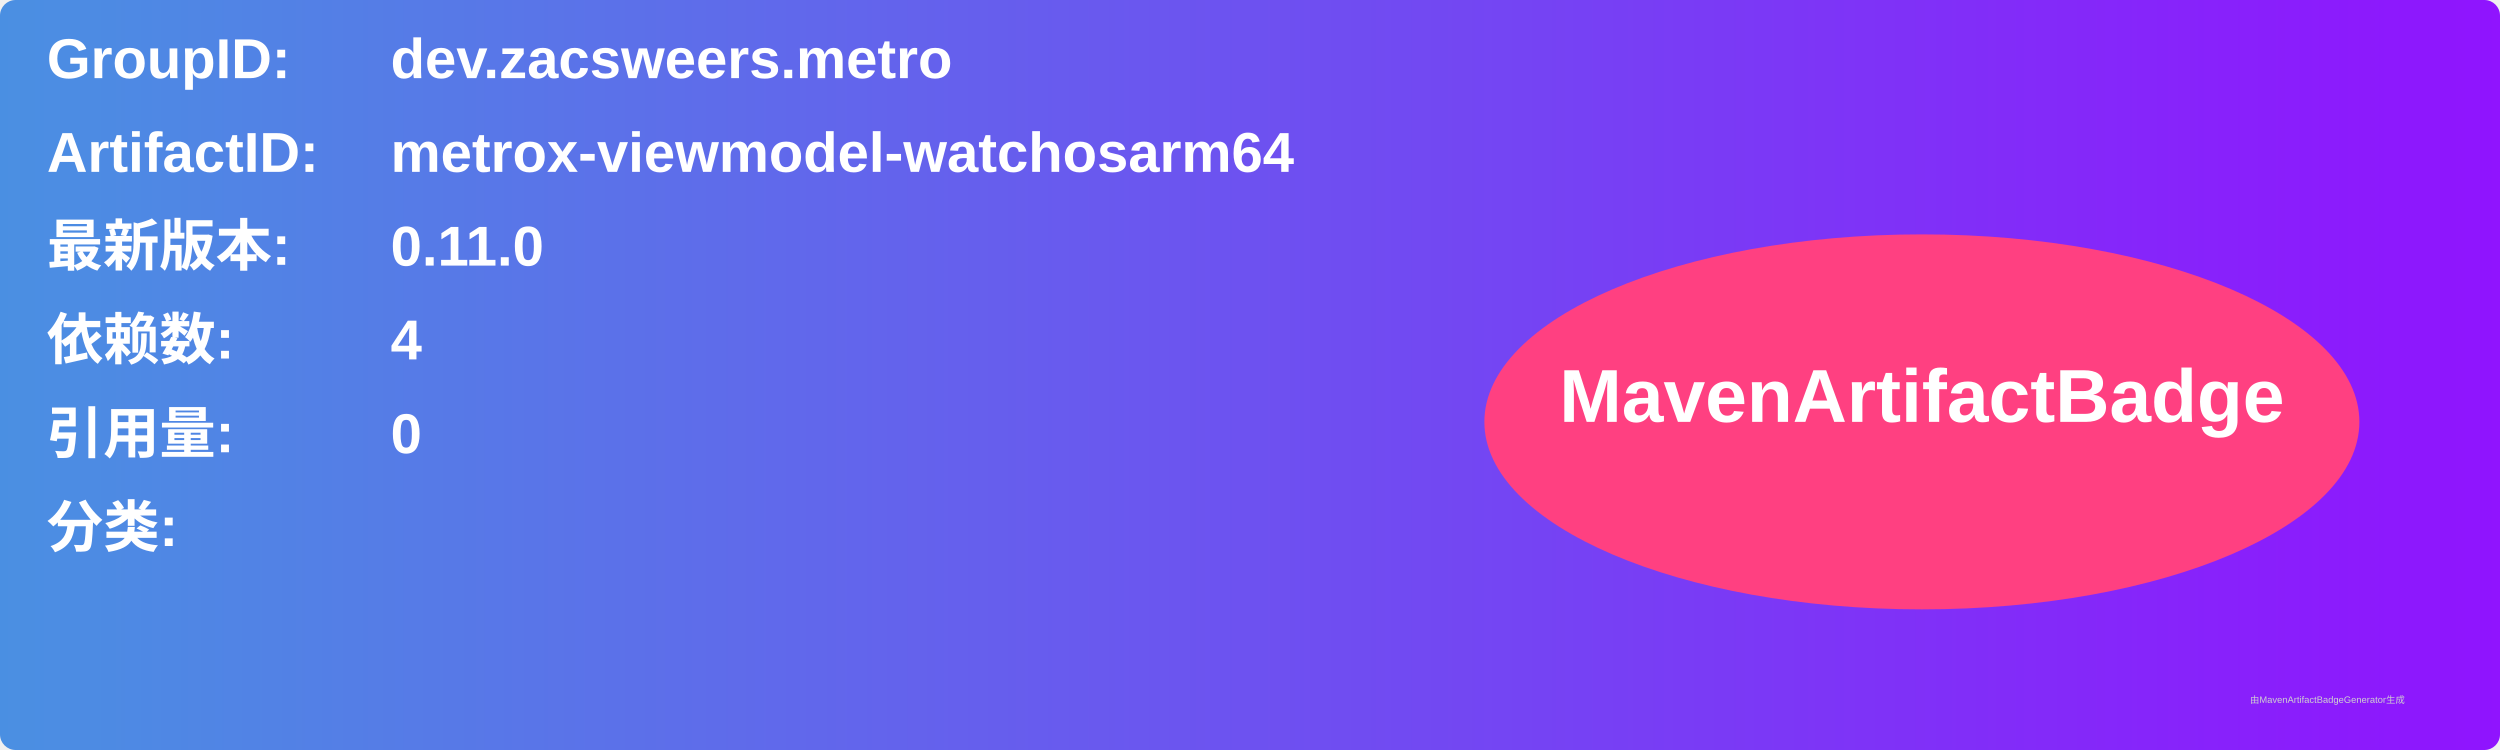
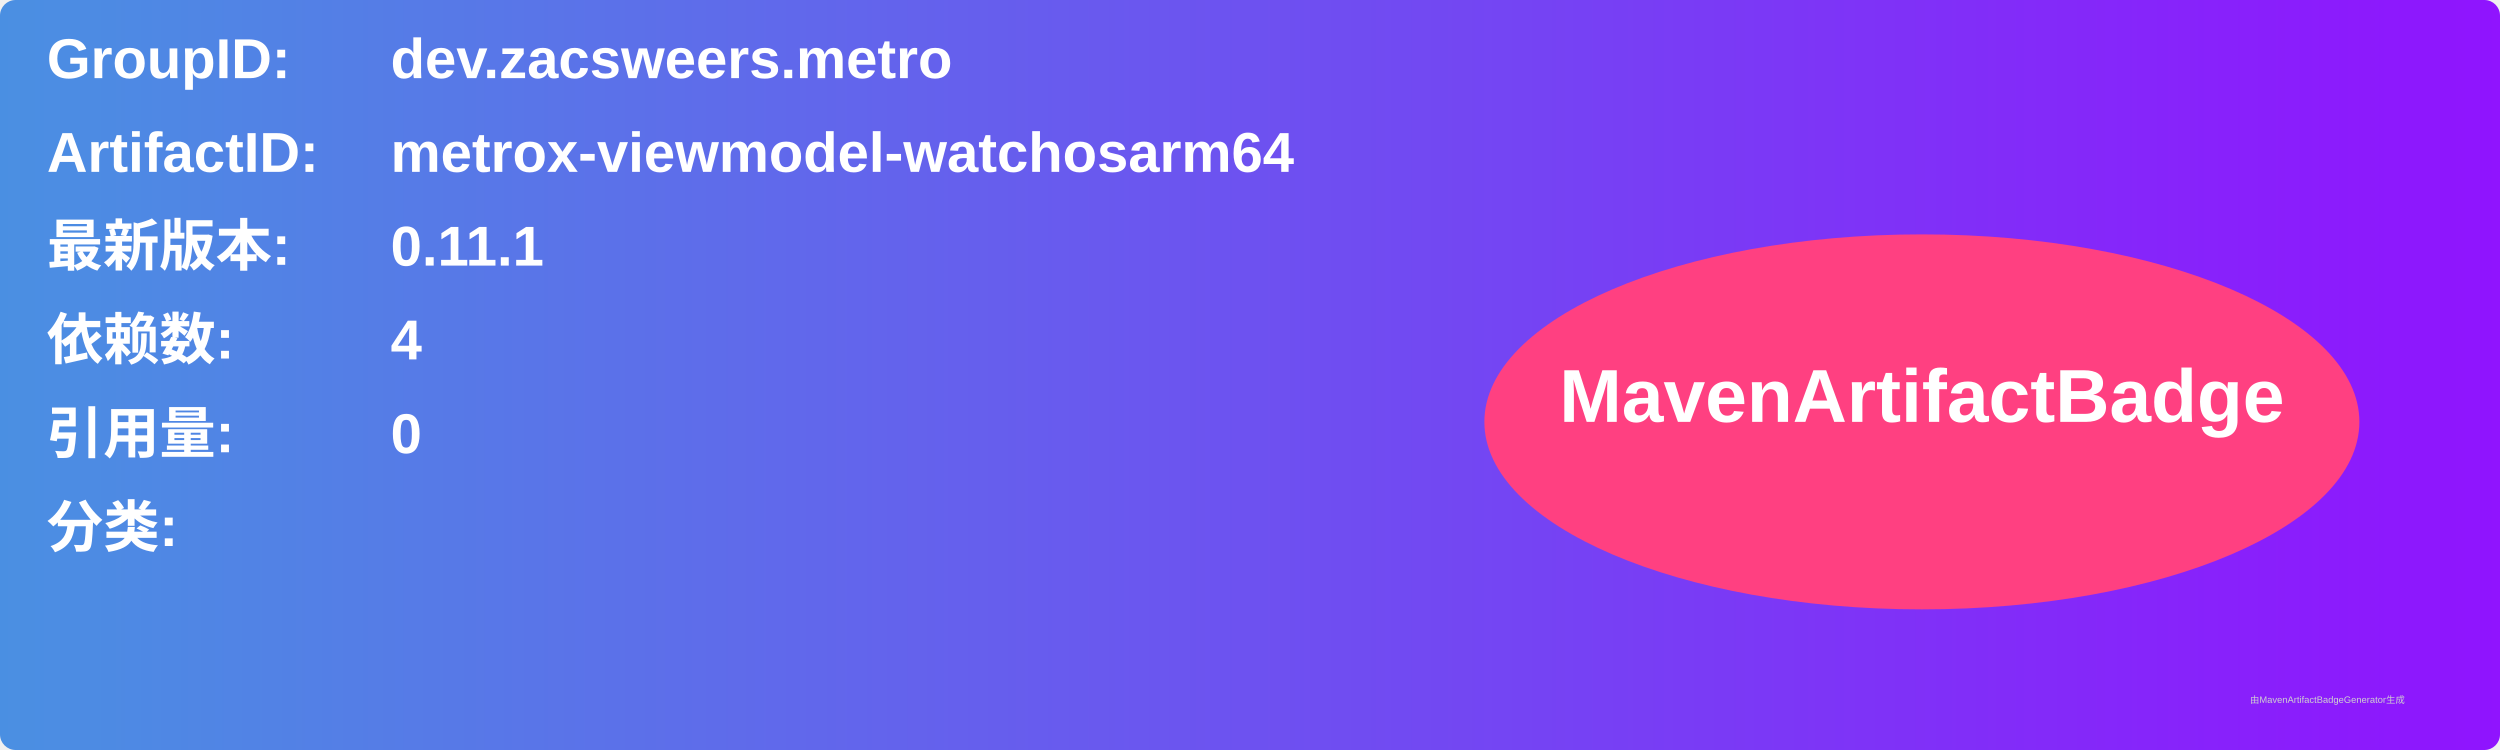
<svg xmlns="http://www.w3.org/2000/svg" width="800" height="240" viewBox="0 0 800 240">
  <linearGradient id="grad" x1="0%" y1="0%" x2="100%" y2="0%">
    <stop offset="0%" stop-color="#4a90e2" />
    <stop offset="100%" stop-color="#9013fe" />
  </linearGradient>
  <rect width="100%" height="100%" rx="5" ry="5" fill="url(#grad)" />
  <g transform="translate(15, 15)">
    <text x="0" y="10" font-family="Arial" font-size="18" fill="white" font-weight="bold" width="260">GroupID:</text>
    <text x="110" y="10" font-family="Arial" font-size="18" fill="white" font-weight="bold" width="460">dev.zacsweers.metro</text>
    <text x="0" y="40" font-family="Arial" font-size="18" fill="white" font-weight="bold" width="260">ArtifactID:</text>
    <text x="110" y="40" font-family="Arial" font-size="18" fill="white" font-weight="bold" width="460">metrox-viewmodel-watchosarm64</text>
    <text x="0" y="70" font-family="Arial" font-size="18" fill="white" font-weight="bold">最新版本:</text>
    <text x="110" y="70" font-family="Arial" font-size="18" fill="white" font-weight="bold">
-       <tspan font-weight="bold">0.11.0</tspan>
+       <tspan font-weight="bold">0.11.1</tspan>
    </text>
    <text x="0" y="100" font-family="Arial" font-size="18" fill="white" font-weight="bold">依赖数: </text>
    <text x="110" y="100" font-family="Arial" font-size="18" fill="white">
      <tspan font-weight="bold">4</tspan>
    </text>
    <text x="0" y="130" font-family="Arial" font-size="18" fill="white" font-weight="bold">引用量: </text>
    <text x="110" y="130" font-family="Arial" font-size="18" fill="white">
      <tspan font-weight="bold">0</tspan>
    </text>
    <text x="0" y="160" font-family="Arial" font-size="18" fill="white" font-weight="bold">分类:</text>
    <text x="10" y="190" font-family="Arial" font-size="10" fill="white">
      <tspan font-weight="bold" />
    </text>
    <ellipse cx="600" cy="120" rx="140" ry="60" fill="#ff4081" />
    <text x="600" y="120" text-anchor="middle" font-family="Arial" font-size="24" fill="white" font-weight="bold">MavenArtifactBadge</text>
  </g>
  <text x="720" y="225" font-family="Arial" font-size="3" fill="#d0d0d0">由MavenArtifactBadgeGenerator生成</text>
</svg>
